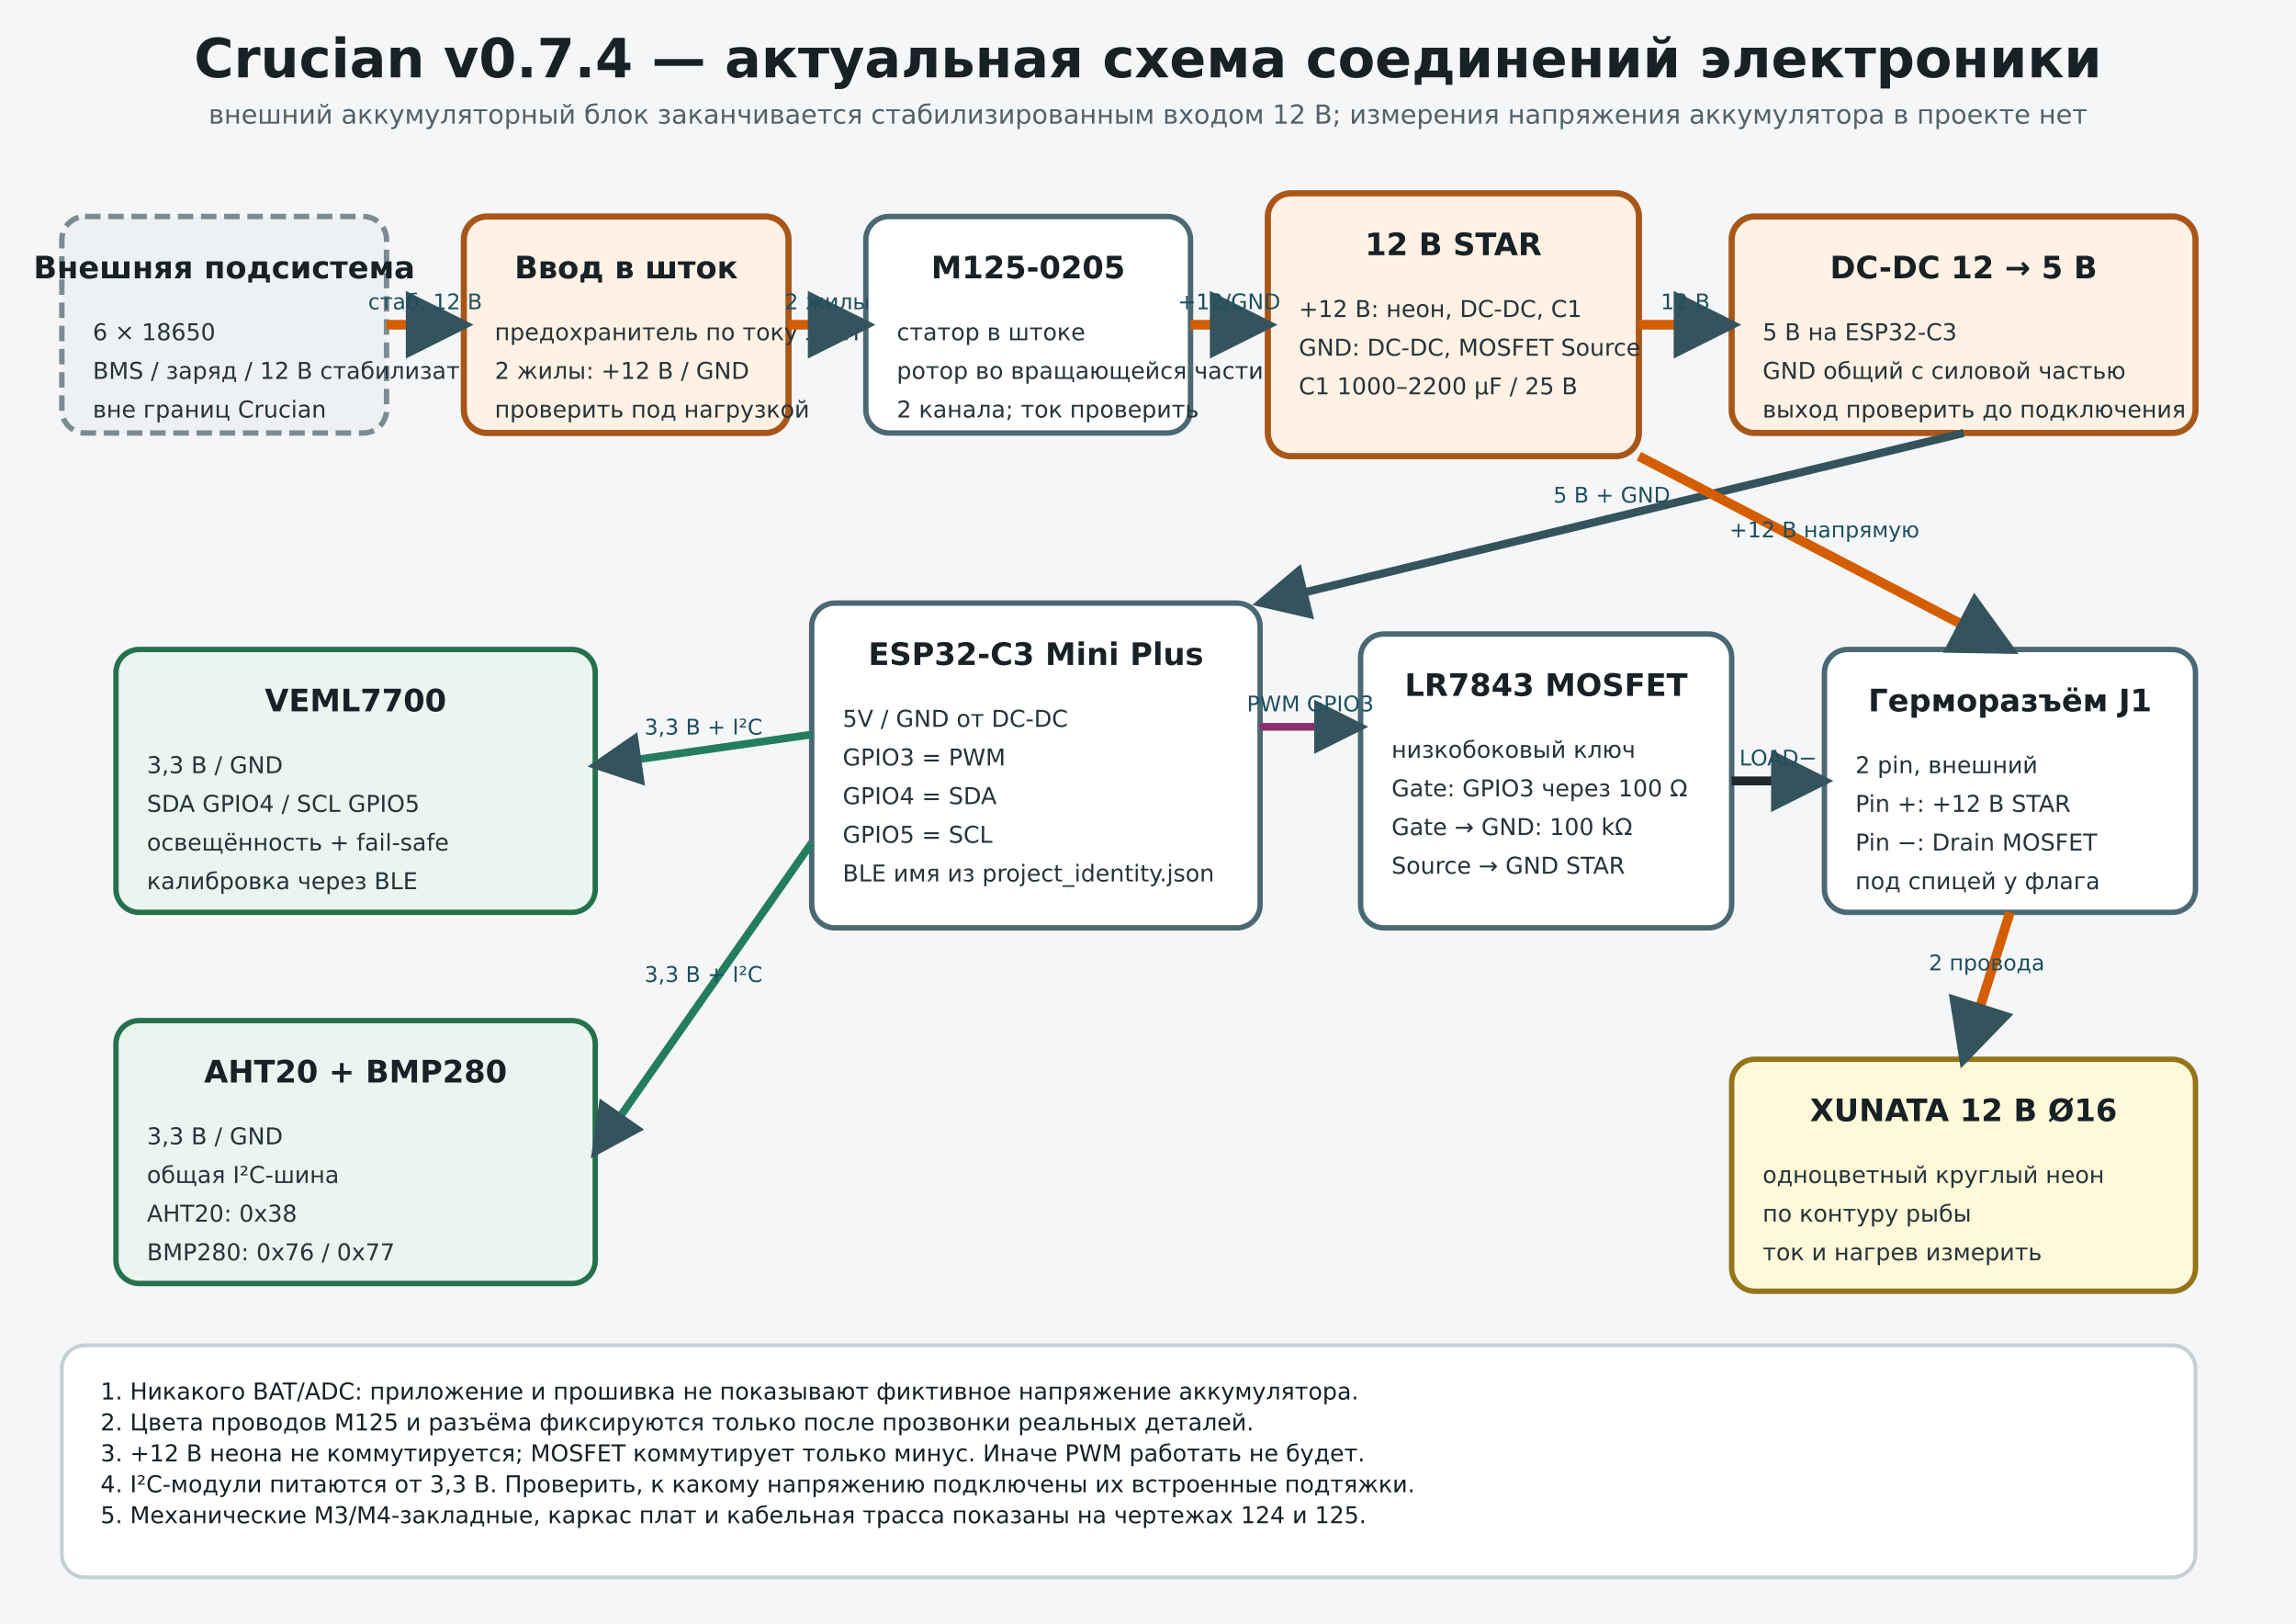
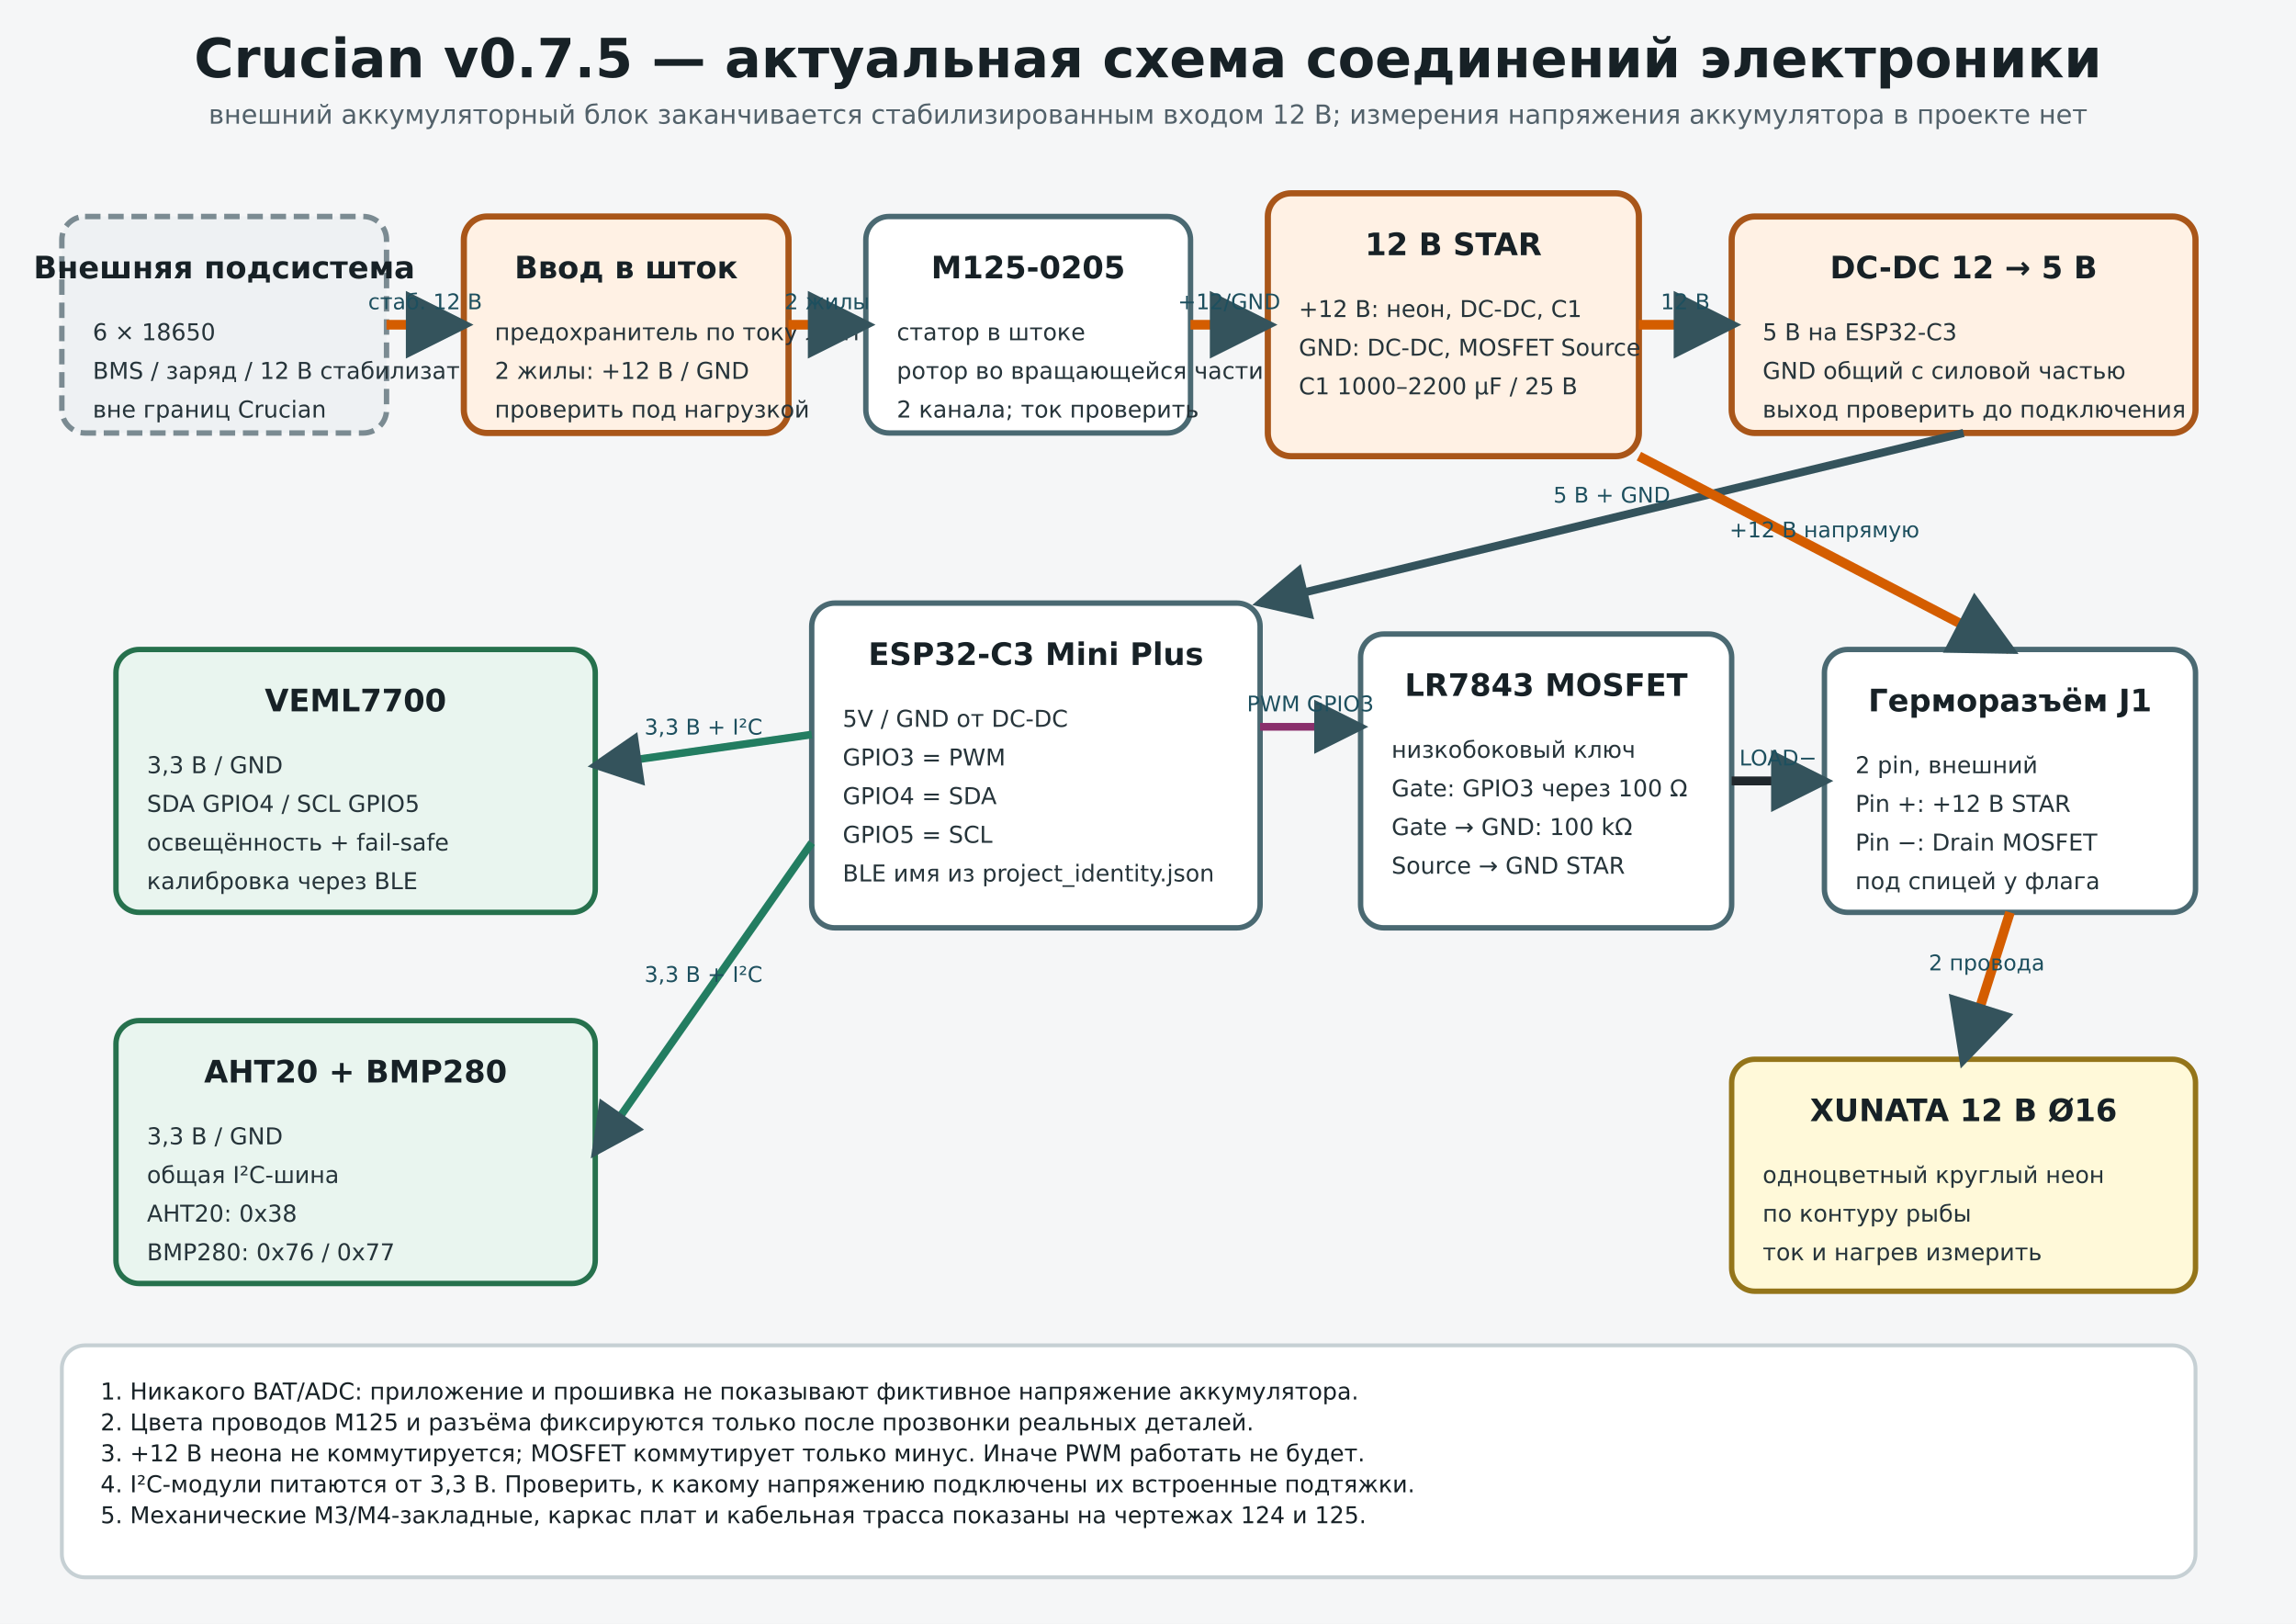
<svg xmlns="http://www.w3.org/2000/svg" width="297mm" height="210mm" viewBox="0 0 297 210">
  <defs>
    <marker id="arrow" markerWidth="7" markerHeight="7" refX="6" refY="3.5" orient="auto">
      <path d="M0,0 L7,3.5 L0,7 z" fill="#34535c" />
    </marker>
    <style>
 .title{font:700 7px 'DejaVu Sans',Arial,sans-serif;fill:#172126}.sub{font:3.4px 'DejaVu Sans',Arial,sans-serif;fill:#52616a}
 .module{fill:#fff;stroke:#4a6972;stroke-width:.7}.power{fill:#fff1e4;stroke:#a95619;stroke-width:.8}.sensor{fill:#e9f5ef;stroke:#26714d;stroke-width:.7}.load{fill:#fff9d9;stroke:#94751a;stroke-width:.7}.boundary{fill:#eef1f3;stroke:#7b8b92;stroke-width:.7;stroke-dasharray:2 1}
 .bh{font:700 4px 'DejaVu Sans',Arial,sans-serif;fill:#172126}.bt{font:3px 'DejaVu Sans',Arial,sans-serif;fill:#26343a}.lab{font:2.8px 'DejaVu Sans',Arial,sans-serif;fill:#1d4f5e}
 .wire{fill:none;stroke:#34535c;stroke-width:1.05}.wire12{fill:none;stroke:#d45d00;stroke-width:1.25}.gnd{fill:none;stroke:#20272c;stroke-width:1.15}.i2c{fill:none;stroke:#237d61;stroke-width:1.0}.pwm{fill:none;stroke:#8a2f6c;stroke-width:1.0}
 .note{font:3px 'DejaVu Sans',Arial,sans-serif;fill:#172126}.warn{font:700 3px 'DejaVu Sans',Arial,sans-serif;fill:#8b3f00}
 </style>
  </defs>
  <rect width="297" height="210" fill="#f5f6f7" />
-   <text x="148.5" y="10" text-anchor="middle" class="title">Crucian v0.7.4 — актуальная схема соединений электроники</text>
+   <text x="148.5" y="10" text-anchor="middle" class="title">Crucian v0.7.5 — актуальная схема соединений электроники</text>
  <text x="148.5" y="16" text-anchor="middle" class="sub">внешний аккумуляторный блок заканчивается стабилизированным входом 12 В; измерения напряжения аккумулятора в проекте нет</text>
  <rect x="8" y="28" width="42" height="28" rx="3" class="boundary" />
  <text x="29.0" y="36" text-anchor="middle" class="bh">Внешняя подсистема</text>
  <text x="12" y="44" class="bt">6 × 18650</text>
  <text x="12" y="49" class="bt">BMS / заряд / 12 В стабилизатор</text>
  <text x="12" y="54" class="bt">вне границ Crucian</text>
  <rect x="60" y="28" width="42" height="28" rx="3" class="power" />
  <text x="81.0" y="36" text-anchor="middle" class="bh">Ввод в шток</text>
  <text x="64" y="44" class="bt">предохранитель по току ленты</text>
  <text x="64" y="49" class="bt">2 жилы: +12 В / GND</text>
  <text x="64" y="54" class="bt">проверить под нагрузкой</text>
  <rect x="112" y="28" width="42" height="28" rx="3" class="module" />
  <text x="133.0" y="36" text-anchor="middle" class="bh">M125-0205</text>
  <text x="116" y="44" class="bt">статор в штоке</text>
  <text x="116" y="49" class="bt">ротор во вращающейся части</text>
  <text x="116" y="54" class="bt">2 канала; ток проверить</text>
  <rect x="164" y="25" width="48" height="34" rx="3" class="power" />
  <text x="188.0" y="33" text-anchor="middle" class="bh">12 В STAR</text>
  <text x="168" y="41" class="bt">+12 В: неон, DC-DC, C1</text>
  <text x="168" y="46" class="bt">GND: DC-DC, MOSFET Source</text>
  <text x="168" y="51" class="bt">C1 1000–2200 µF / 25 В</text>
  <rect x="224" y="28" width="60" height="28" rx="3" class="power" />
  <text x="254.0" y="36" text-anchor="middle" class="bh">DC-DC 12 → 5 В</text>
  <text x="228" y="44" class="bt">5 В на ESP32-C3</text>
  <text x="228" y="49" class="bt">GND общий с силовой частью</text>
  <text x="228" y="54" class="bt">выход проверить до подключения</text>
  <path d="M50 42 L60 42" class="wire12" marker-end="url(#arrow)" />
  <text x="55.0" y="40.0" text-anchor="middle" class="lab">стаб. 12 В</text>
  <path d="M102 42 L112 42" class="wire12" marker-end="url(#arrow)" />
  <text x="107.0" y="40.0" text-anchor="middle" class="lab">2 жилы</text>
  <path d="M154 42 L164 42" class="wire12" marker-end="url(#arrow)" />
  <text x="159.0" y="40.0" text-anchor="middle" class="lab">+12/GND</text>
  <path d="M212 42 L224 42" class="wire12" marker-end="url(#arrow)" />
  <text x="218.0" y="40.0" text-anchor="middle" class="lab">12 В</text>
  <rect x="105" y="78" width="58" height="42" rx="3" class="module" />
  <text x="134.0" y="86" text-anchor="middle" class="bh">ESP32-C3 Mini Plus</text>
  <text x="109" y="94" class="bt">5V / GND от DC-DC</text>
  <text x="109" y="99" class="bt">GPIO3 = PWM</text>
  <text x="109" y="104" class="bt">GPIO4 = SDA</text>
  <text x="109" y="109" class="bt">GPIO5 = SCL</text>
  <text x="109" y="114" class="bt">BLE имя из project_identity.json</text>
  <path d="M254 56 L163 78" class="wire" marker-end="url(#arrow)" />
  <text x="208.5" y="65.0" text-anchor="middle" class="lab">5 В + GND</text>
  <rect x="15" y="84" width="62" height="34" rx="3" class="sensor" />
  <text x="46.0" y="92" text-anchor="middle" class="bh">VEML7700</text>
  <text x="19" y="100" class="bt">3,3 В / GND</text>
  <text x="19" y="105" class="bt">SDA GPIO4 / SCL GPIO5</text>
  <text x="19" y="110" class="bt">освещённость + fail-safe</text>
  <text x="19" y="115" class="bt">калибровка через BLE</text>
  <rect x="15" y="132" width="62" height="34" rx="3" class="sensor" />
  <text x="46.0" y="140" text-anchor="middle" class="bh">AHT20 + BMP280</text>
  <text x="19" y="148" class="bt">3,3 В / GND</text>
  <text x="19" y="153" class="bt">общая I²C-шина</text>
  <text x="19" y="158" class="bt">AHT20: 0x38</text>
  <text x="19" y="163" class="bt">BMP280: 0x76 / 0x77</text>
  <path d="M105 95 L77 99" class="i2c" marker-end="url(#arrow)" />
  <text x="91.0" y="95.0" text-anchor="middle" class="lab">3,3 В + I²C</text>
  <path d="M105 109 L77 149" class="i2c" marker-end="url(#arrow)" />
  <text x="91.0" y="127.0" text-anchor="middle" class="lab">3,3 В + I²C</text>
  <rect x="176" y="82" width="48" height="38" rx="3" class="module" />
  <text x="200.0" y="90" text-anchor="middle" class="bh">LR7843 MOSFET</text>
  <text x="180" y="98" class="bt">низкобоковый ключ</text>
  <text x="180" y="103" class="bt">Gate: GPIO3 через 100 Ω</text>
  <text x="180" y="108" class="bt">Gate → GND: 100 kΩ</text>
  <text x="180" y="113" class="bt">Source → GND STAR</text>
  <path d="M163 94 L176 94" class="pwm" marker-end="url(#arrow)" />
  <text x="169.5" y="92.0" text-anchor="middle" class="lab">PWM GPIO3</text>
  <rect x="236" y="84" width="48" height="34" rx="3" class="module" />
  <text x="260.0" y="92" text-anchor="middle" class="bh">Герморазъём J1</text>
  <text x="240" y="100" class="bt">2 pin, внешний</text>
  <text x="240" y="105" class="bt">Pin +: +12 В STAR</text>
  <text x="240" y="110" class="bt">Pin −: Drain MOSFET</text>
  <text x="240" y="115" class="bt">под спицей у флага</text>
  <path d="M212 59 L260 84" class="wire12" marker-end="url(#arrow)" />
  <text x="236.0" y="69.5" text-anchor="middle" class="lab">+12 В напрямую</text>
  <path d="M224 101 L236 101" class="gnd" marker-end="url(#arrow)" />
  <text x="230.0" y="99.0" text-anchor="middle" class="lab">LOAD−</text>
  <rect x="224" y="137" width="60" height="30" rx="3" class="load" />
  <text x="254.0" y="145" text-anchor="middle" class="bh">XUNATA 12 В Ø16</text>
  <text x="228" y="153" class="bt">одноцветный круглый неон</text>
  <text x="228" y="158" class="bt">по контуру рыбы</text>
  <text x="228" y="163" class="bt">ток и нагрев измерить</text>
  <path d="M260 118 L254 137" class="wire12" marker-end="url(#arrow)" />
  <text x="257.0" y="125.5" text-anchor="middle" class="lab">2 провода</text>
  <rect x="8" y="174" width="276" height="30" rx="3" fill="#fff" stroke="#c6d0d4" stroke-width=".5" />
  <text x="13" y="181.0" class="note">1. Никакого BAT/ADC: приложение и прошивка не показывают фиктивное напряжение аккумулятора.</text>
  <text x="13" y="185.0" class="note">2. Цвета проводов M125 и разъёма фиксируются только после прозвонки реальных деталей.</text>
  <text x="13" y="189.0" class="note">3. +12 В неона не коммутируется; MOSFET коммутирует только минус. Иначе PWM работать не будет.</text>
  <text x="13" y="193.0" class="note">4. I²C-модули питаются от 3,3 В. Проверить, к какому напряжению подключены их встроенные подтяжки.</text>
  <text x="13" y="197.0" class="note">5. Механические M3/M4-закладные, каркас плат и кабельная трасса показаны на чертежах 124 и 125.</text>
</svg>
